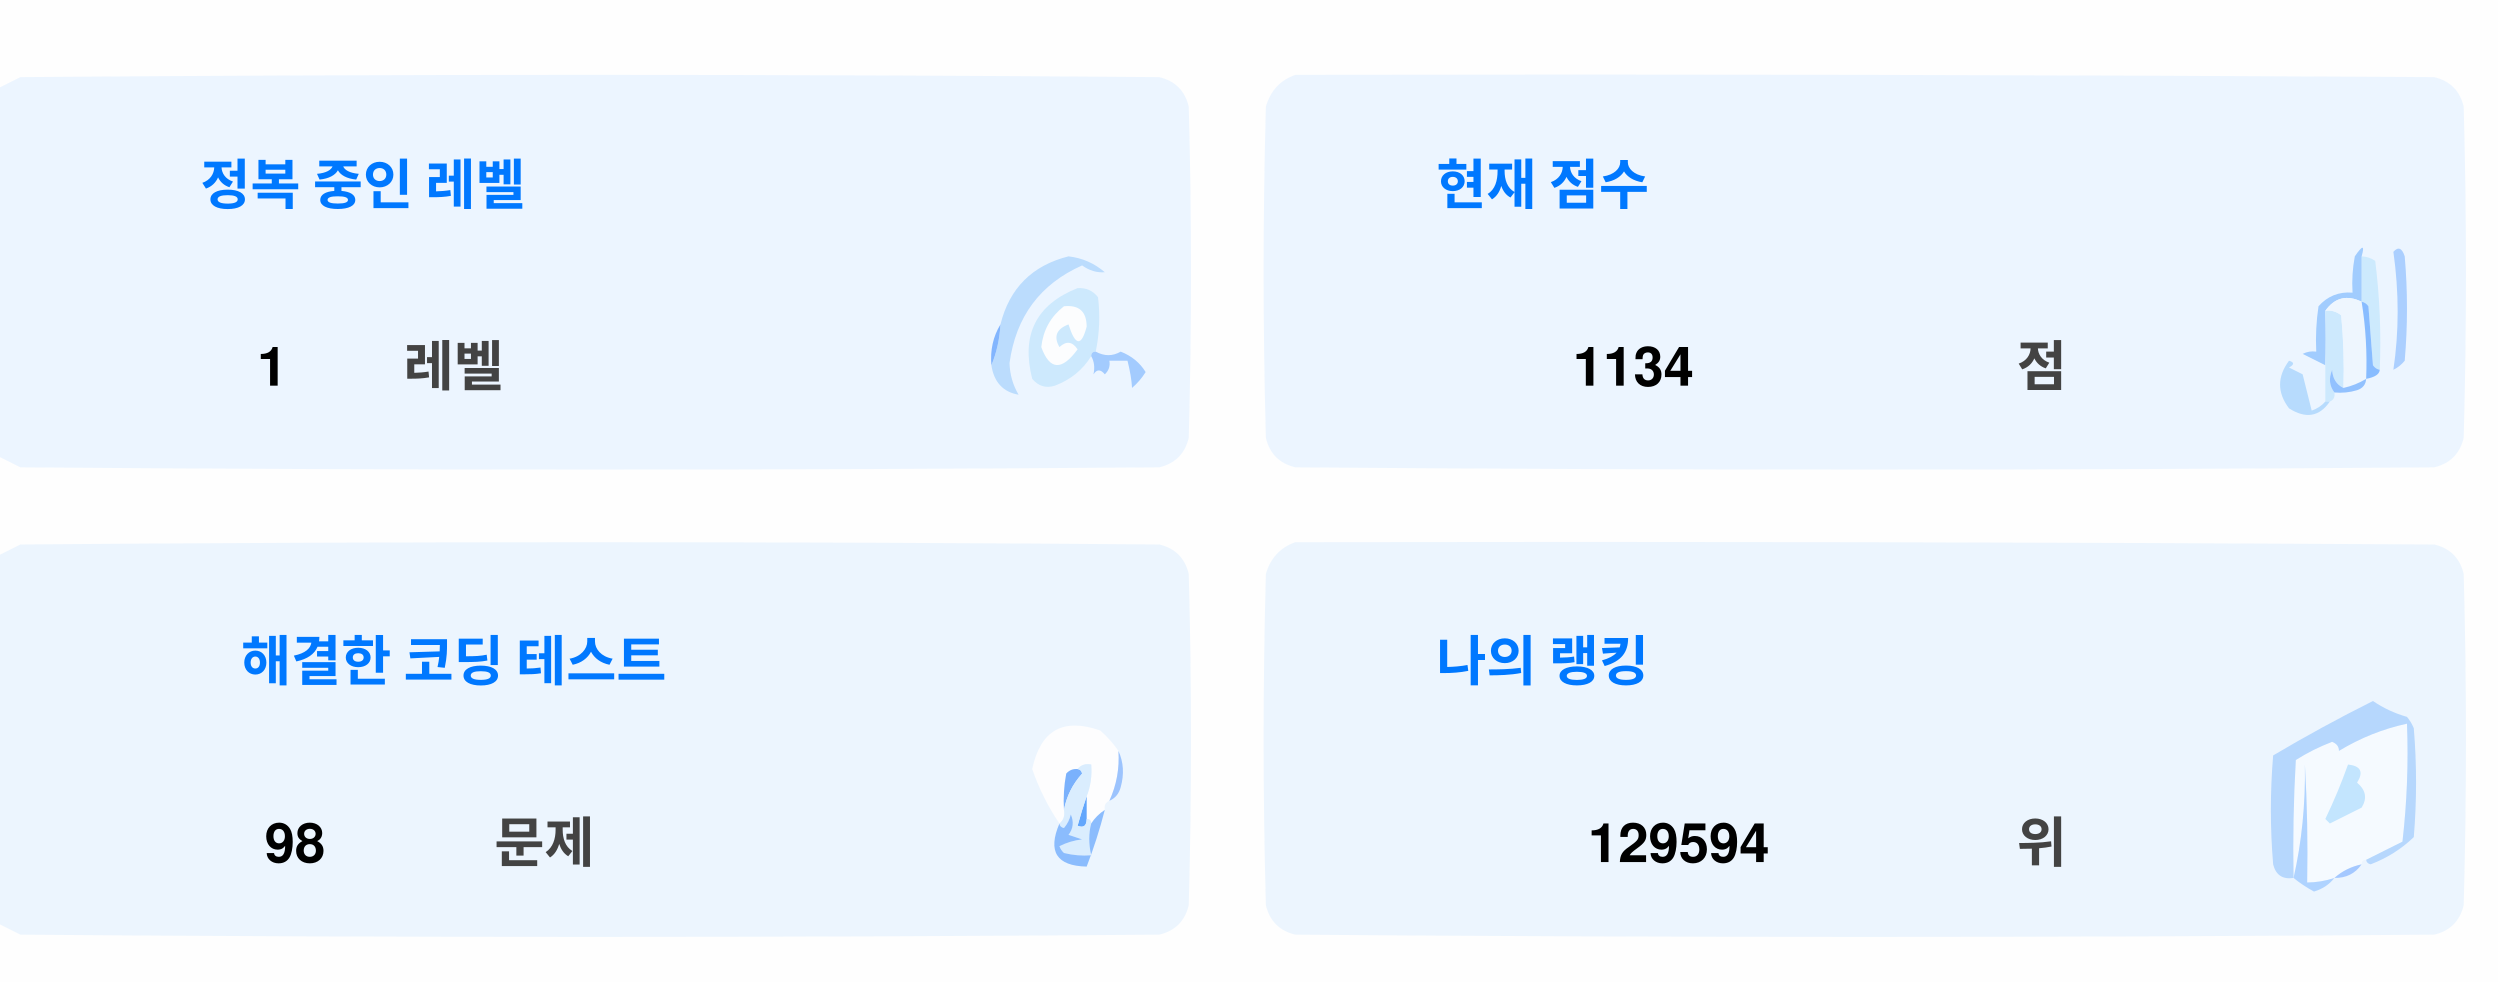
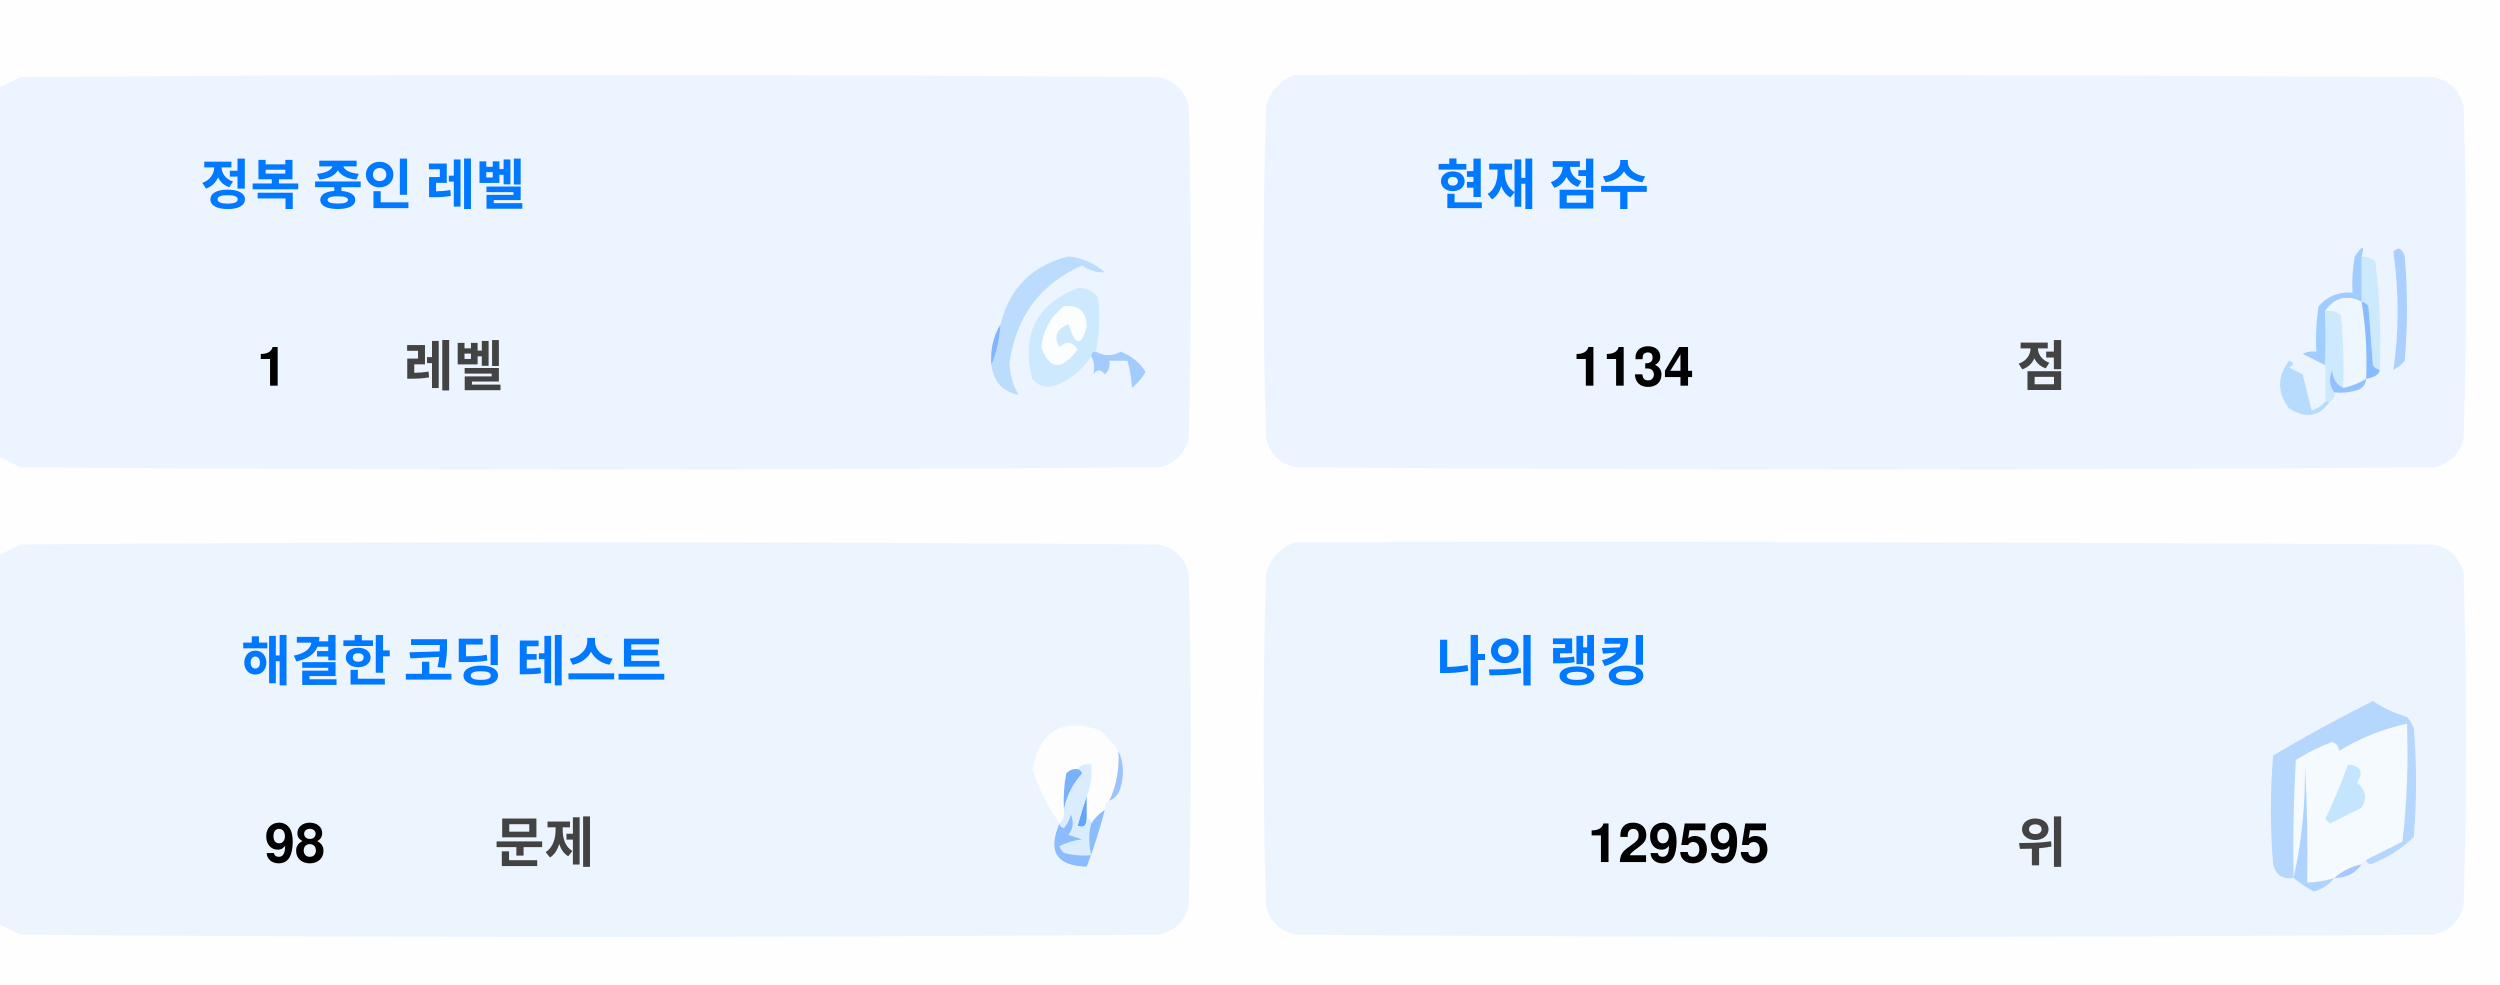
<svg xmlns="http://www.w3.org/2000/svg" version="1.1" width="551px" height="217px" style="shape-rendering:geometricPrecision; text-rendering:geometricPrecision; image-rendering:optimizeQuality; fill-rule:evenodd; clip-rule:evenodd">
  <style>.title {fill: #434343;font-size: 1rem;line-height: 1.5rem;font-weight: bold;font-family: -apple-system, BlinkMacSystemFont, Segoe UI, Helvetica, Arial, sans-serif, Apple Color Emoji, Segoe UI Emoji;}.desc {fill: #434343;font-size: 2.5rem;font-weight: bold;line-height: 1.5rem;font-family: -apple-system, BlinkMacSystemFont, Segoe UI, Helvetica, Arial, sans-serif, Apple Color Emoji, Segoe UI Emoji;}.desc-2 {fill: #434343;font-size: 1rem;font-weight: bold;line-height: 1.5rem;font-family: -apple-system, BlinkMacSystemFont, Segoe UI, Helvetica, Arial, sans-serif, Apple Color Emoji, Segoe UI Emoji;}.text, .desc {animation: twinkling 4s ease-in-out infinite;}@keyframes twinkling {40% { opacity: 1; }50% { opacity: 0.5; }60% { opacity: 1; }70% { opacity: 0.5; }80% { opacity: 1; }}</style>
  <g>
    <path style="opacity:1" fill="#fefefe" d="M -0.5,-0.5 C 183.167,-0.5 366.833,-0.5 550.5,-0.5C 550.5,71.833 550.5,144.167 550.5,216.5C 366.833,216.5 183.167,216.5 -0.5,216.5C -0.5,212.167 -0.5,207.833 -0.5,203.5C 1.14,204.32 2.807,205.153 4.5,206C 88.167,206.667 171.833,206.667 255.5,206C 259,205.167 261.167,203 262,199.5C 262.667,175.167 262.667,150.833 262,126.5C 261.167,123 259,120.833 255.5,120C 171.833,119.333 88.167,119.333 4.5,120C 2.807,120.847 1.14,121.68 -0.5,122.5C -0.5,115.167 -0.5,107.833 -0.5,100.5C 1.14,101.32 2.807,102.153 4.5,103C 88.167,103.667 171.833,103.667 255.5,103C 259,102.167 261.167,100 262,96.5C 262.667,72.167 262.667,47.833 262,23.5C 261.167,20 259,17.833 255.5,17C 171.833,16.333 88.167,16.333 4.5,17C 2.807,17.847 1.14,18.68 -0.5,19.5C -0.5,12.833 -0.5,6.167 -0.5,-0.5 Z" />
  </g>
  <g>
    <path style="opacity:1" fill="#ecf5ff" d="M -0.5,100.5 C -0.5,73.5 -0.5,46.5 -0.5,19.5C 1.14,18.68 2.807,17.847 4.5,17C 88.167,16.333 171.833,16.333 255.5,17C 259,17.833 261.167,20 262,23.5C 262.667,47.833 262.667,72.167 262,96.5C 261.167,100 259,102.167 255.5,103C 171.833,103.667 88.167,103.667 4.5,103C 2.807,102.153 1.14,101.32 -0.5,100.5 Z" />
  </g>
  <g>
    <path style="opacity:1" fill="#ecf5ff" d="M 285.5,16.5 C 369.167,16.333 452.834,16.5 536.5,17C 540,17.833 542.167,20 543,23.5C 543.667,47.833 543.667,72.167 543,96.5C 542.167,100 540,102.167 536.5,103C 452.833,103.667 369.167,103.667 285.5,103C 282,102.167 279.833,100 279,96.5C 278.333,72.167 278.333,47.833 279,23.5C 280.018,19.985 282.185,17.652 285.5,16.5 Z" />
  </g>
  <g>
    <path style="opacity:1" fill="#cdeafd" d="M 520.5,56.5 C 521.583,56.539 522.583,56.873 523.5,57.5C 524.498,65.472 524.831,73.472 524.5,81.5C 523.883,81.389 523.383,81.056 523,80.5C 522.667,76.167 522.333,71.833 522,67.5C 521.617,66.944 521.117,66.611 520.5,66.5C 520.5,63.167 520.5,59.833 520.5,56.5 Z" />
  </g>
  <g>
    <path style="opacity:1" fill="#abcfff" d="M 527.5,55.5 C 528.566,54.308 529.399,54.641 530,56.5C 530.667,64.167 530.667,71.833 530,79.5C 529.311,80.357 528.478,81.023 527.5,81.5C 528.758,73.08 528.758,64.414 527.5,55.5 Z" />
  </g>
  <g>
    <path style="opacity:1" fill="#bbdcfd" d="M 218.5,80.5 C 219.657,77.727 220.324,74.727 220.5,71.5C 222.49,63.51 227.49,58.51 235.5,56.5C 238.528,56.847 241.194,58.014 243.5,60C 241.744,60.141 240.078,59.641 238.5,58.5C 229.247,62.607 223.914,69.773 222.5,80C 222.565,82.526 223.232,84.859 224.5,87C 221.07,86.397 219.07,84.231 218.5,80.5 Z" />
  </g>
  <g>
    <path style="opacity:1" fill="#cde9fd" d="M 241.5,77.5 C 240.833,77.5 240.5,77.833 240.5,78.5C 238.628,81.529 235.961,83.695 232.5,85C 230.536,85.624 228.869,85.124 227.5,83.5C 225.021,73.791 228.354,67.124 237.5,63.5C 239.374,63.39 240.874,64.056 242,65.5C 242.497,69.524 242.331,73.524 241.5,77.5 Z" />
  </g>
  <g>
    <path style="opacity:1" fill="#fcfdfe" d="M 234.5,67.5 C 237.826,67.162 239.493,68.662 239.5,72C 238.334,76.434 237,76.267 235.5,71.5C 232.832,72.515 232.166,74.182 233.5,76.5C 235.017,75.089 236.351,75.256 237.5,77C 234.006,81.771 231.34,81.605 229.5,76.5C 229.904,72.771 231.571,69.771 234.5,67.5 Z" />
  </g>
  <g>
    <path style="opacity:1" fill="#a1ccfe" d="M 520.5,56.5 C 520.5,59.833 520.5,63.167 520.5,66.5C 517.238,64.922 514.572,65.589 512.5,68.5C 512.617,72.81 512.617,76.81 512.5,80.5C 510.86,79.68 509.193,78.847 507.5,78C 508.448,77.517 509.448,77.35 510.5,77.5C 510.335,74.15 510.502,70.817 511,67.5C 512.995,65.253 515.495,64.253 518.5,64.5C 518.336,61.813 518.503,59.146 519,56.5C 520.731,53.969 521.231,53.969 520.5,56.5 Z" />
  </g>
  <g>
    <path style="opacity:1" fill="#cde9fd" d="M 512.5,68.5 C 513.822,68.33 514.989,68.663 516,69.5C 516.499,74.823 516.666,80.156 516.5,85.5C 514.955,84.77 514.122,83.437 514,81.5C 513.22,83.387 513.387,85.054 514.5,86.5C 514.672,87.492 514.338,88.158 513.5,88.5C 513.167,88.5 512.833,88.5 512.5,88.5C 512.5,85.833 512.5,83.167 512.5,80.5C 512.617,76.81 512.617,72.81 512.5,68.5 Z" />
  </g>
  <g>
    <path style="opacity:1" fill="#eef6fe" d="M 520.5,66.5 C 521.407,72.106 521.74,77.773 521.5,83.5C 519.95,84.441 518.284,85.108 516.5,85.5C 516.666,80.156 516.499,74.823 516,69.5C 514.989,68.663 513.822,68.33 512.5,68.5C 514.572,65.589 517.238,64.922 520.5,66.5 Z" />
  </g>
  <g>
    <path style="opacity:1" fill="#88bcff" d="M 520.5,66.5 C 521.117,66.611 521.617,66.944 522,67.5C 522.333,71.833 522.667,76.167 523,80.5C 523.383,81.056 523.883,81.389 524.5,81.5C 524.445,82.469 523.445,83.136 521.5,83.5C 521.74,77.773 521.407,72.106 520.5,66.5 Z" />
  </g>
  <g>
    <path style="opacity:1" fill="#82b5fe" d="M 220.5,71.5 C 220.324,74.727 219.657,77.727 218.5,80.5C 218.215,77.171 218.882,74.171 220.5,71.5 Z" />
  </g>
  <g>
    <path style="opacity:1" fill="#a3cbfe" d="M 240.5,78.5 C 240.5,77.833 240.833,77.5 241.5,77.5C 243.391,78.536 245.224,78.536 247,77.5C 249.391,78.429 251.225,79.929 252.5,82C 251.681,83.319 250.681,84.486 249.5,85.5C 249.409,83.777 249.075,81.777 248.5,79.5C 247.167,79.5 245.833,79.5 244.5,79.5C 244.719,80.675 244.386,81.675 243.5,82.5C 242.575,81.359 241.741,81.359 241,82.5C 241.331,80.981 241.164,79.648 240.5,78.5 Z" />
  </g>
  <g>
    <path style="opacity:1" fill="#b7dbfd" d="M 512.5,88.5 C 512.833,88.5 513.167,88.5 513.5,88.5C 511.199,91.857 508.199,92.357 504.5,90C 501.872,86.535 501.872,83.035 504.5,79.5C 505.696,79.846 505.696,80.346 504.5,81C 505.5,81.5 506.5,82 507.5,82.5C 508.167,85.167 508.833,87.833 509.5,90.5C 510.739,90.058 511.739,89.391 512.5,88.5 Z" />
  </g>
  <g>
    <path style="opacity:1" fill="#92c1fe" d="M 516.5,85.5 C 518.284,85.108 519.95,84.441 521.5,83.5C 521.423,84.75 520.756,85.583 519.5,86C 517.866,86.493 516.199,86.66 514.5,86.5C 513.387,85.054 513.22,83.387 514,81.5C 514.122,83.437 514.955,84.77 516.5,85.5 Z" />
  </g>
  <g>
    <path style="opacity:1" fill="#ecf5fe" d="M -0.5,203.5 C -0.5,176.5 -0.5,149.5 -0.5,122.5C 1.14,121.68 2.807,120.847 4.5,120C 88.167,119.333 171.833,119.333 255.5,120C 259,120.833 261.167,123 262,126.5C 262.667,150.833 262.667,175.167 262,199.5C 261.167,203 259,205.167 255.5,206C 171.833,206.667 88.167,206.667 4.5,206C 2.807,205.153 1.14,204.32 -0.5,203.5 Z" />
  </g>
  <g>
    <path style="opacity:1" fill="#ecf5fe" d="M 285.5,119.5 C 369.167,119.333 452.834,119.5 536.5,120C 540,120.833 542.167,123 543,126.5C 543.667,150.833 543.667,175.167 543,199.5C 542.167,203 540,205.167 536.5,206C 452.833,206.667 369.167,206.667 285.5,206C 282,205.167 279.833,203 279,199.5C 278.333,175.167 278.333,150.833 279,126.5C 280.018,122.985 282.185,120.652 285.5,119.5 Z" />
  </g>
  <g>
    <path style="opacity:1" fill="#fdfdfe" d="M 246.5,165.5 C 246.758,169.367 246.092,173.034 244.5,176.5C 243.662,176.842 243.328,177.508 243.5,178.5C 242.272,179.306 241.272,180.306 240.5,181.5C 240.5,180.833 240.167,180.5 239.5,180.5C 239.5,178.833 239.5,177.167 239.5,175.5C 240.369,173.283 240.702,170.95 240.5,168.5C 239.209,168.263 238.209,168.596 237.5,169.5C 236.504,169.414 235.671,169.748 235,170.5C 234.503,173.146 234.336,175.813 234.5,178.5C 234.737,179.791 234.404,180.791 233.5,181.5C 230.986,177.806 228.986,173.806 227.5,169.5C 229.309,160.957 234.309,158.124 242.5,161C 244.07,162.397 245.404,163.897 246.5,165.5 Z" />
  </g>
  <g>
    <path style="opacity:1" fill="#f5faff" d="M 521.5,189.5 C 520.833,189.5 520.5,189.833 520.5,190.5C 518.181,190.992 516.181,191.992 514.5,193.5C 512.565,194.15 510.565,194.483 508.5,194.5C 508.666,185.827 508.5,177.16 508,168.5C 508.141,177.227 507.308,185.56 505.5,193.5C 505.334,184.827 505.5,176.16 506,167.5C 508.527,165.903 511.194,164.57 514,163.5C 515.011,163.892 515.511,164.559 515.5,165.5C 520.21,162.641 525.21,160.641 530.5,159.5C 530.831,168.192 530.498,176.859 529.5,185.5C 526.807,186.847 524.14,188.18 521.5,189.5 Z" />
  </g>
  <g>
    <path style="opacity:1" fill="#b6d7fd" d="M 521.5,189.5 C 524.14,188.18 526.807,186.847 529.5,185.5C 530.498,176.859 530.831,168.192 530.5,159.5C 525.21,160.641 520.21,162.641 515.5,165.5C 515.511,164.559 515.011,163.892 514,163.5C 511.194,164.57 508.527,165.903 506,167.5C 505.5,176.16 505.334,184.827 505.5,193.5C 503.089,193.863 501.589,192.863 501,190.5C 500.333,182.5 500.333,174.5 501,166.5C 508.173,162.246 515.507,158.246 523,154.5C 525.304,156.068 527.804,157.235 530.5,158C 531.126,158.75 531.626,159.584 532,160.5C 532.667,168.5 532.667,176.5 532,184.5C 529.292,187.111 526.125,189.111 522.5,190.5C 521.893,190.376 521.56,190.043 521.5,189.5 Z" />
  </g>
  <g>
    <path style="opacity:1" fill="#c3e5fe" d="M 517.5,168.5 C 520.317,168.801 520.984,170.134 519.5,172.5C 521.439,174.122 521.772,175.956 520.5,178C 518.167,179.167 515.833,180.333 513.5,181.5C 513.167,181.167 512.833,180.833 512.5,180.5C 514.414,176.515 516.081,172.515 517.5,168.5 Z" />
  </g>
  <g>
    <path style="opacity:1" fill="#7ab1fc" d="M 237.5,169.5 C 238.043,169.56 238.376,169.893 238.5,170.5C 236.395,172.836 235.062,175.503 234.5,178.5C 234.336,175.813 234.503,173.146 235,170.5C 235.671,169.748 236.504,169.414 237.5,169.5 Z" />
  </g>
  <g>
    <path style="opacity:1" fill="#afd3ff" d="M 514.5,193.5 C 513.378,194.947 511.878,195.947 510,196.5C 508.348,195.601 506.848,194.601 505.5,193.5C 507.308,185.56 508.141,177.227 508,168.5C 508.5,177.16 508.666,185.827 508.5,194.5C 510.565,194.483 512.565,194.15 514.5,193.5 Z" />
  </g>
  <g>
    <path style="opacity:1" fill="#9cc3fd" d="M 246.5,165.5 C 247.634,167.966 247.801,170.633 247,173.5C 246.623,174.942 245.79,175.942 244.5,176.5C 246.092,173.034 246.758,169.367 246.5,165.5 Z" />
  </g>
  <g>
    <path style="opacity:1" fill="#62a6fc" d="M 239.5,175.5 C 239.5,177.167 239.5,178.833 239.5,180.5C 239.483,182.028 238.816,182.528 237.5,182C 238.117,179.723 238.784,177.556 239.5,175.5 Z" />
  </g>
  <g>
    <path style="opacity:1" fill="#daedfe" d="M 237.5,169.5 C 238.209,168.596 239.209,168.263 240.5,168.5C 240.702,170.95 240.369,173.283 239.5,175.5C 238.784,177.556 238.117,179.723 237.5,182C 238.816,182.528 239.483,182.028 239.5,180.5C 240.167,180.5 240.5,180.833 240.5,181.5C 239.918,183.669 239.918,186.002 240.5,188.5C 238.473,188.662 236.473,188.495 234.5,188C 234.043,187.586 233.709,187.086 233.5,186.5C 235.078,185.702 236.744,185.202 238.5,185C 237.5,184.667 236.5,184.333 235.5,184C 236.554,182.612 236.72,181.112 236,179.5C 235.751,180.624 235.251,181.624 234.5,182.5C 233.893,182.376 233.56,182.043 233.5,181.5C 234.404,180.791 234.737,179.791 234.5,178.5C 235.062,175.503 236.395,172.836 238.5,170.5C 238.376,169.893 238.043,169.56 237.5,169.5 Z" />
  </g>
  <g>
    <path style="opacity:1" fill="#8bbcfd" d="M 243.5,178.5 C 242.395,182.803 241.062,186.969 239.5,191C 232.857,190.847 230.857,187.68 233.5,181.5C 233.56,182.043 233.893,182.376 234.5,182.5C 235.251,181.624 235.751,180.624 236,179.5C 236.72,181.112 236.554,182.612 235.5,184C 236.5,184.333 237.5,184.667 238.5,185C 236.744,185.202 235.078,185.702 233.5,186.5C 233.709,187.086 234.043,187.586 234.5,188C 236.473,188.495 238.473,188.662 240.5,188.5C 239.918,186.002 239.918,183.669 240.5,181.5C 241.272,180.306 242.272,179.306 243.5,178.5 Z" />
  </g>
  <g>
    <path style="opacity:1" fill="#a4c8ff" d="M 520.5,190.5 C 519.089,192.539 517.089,193.539 514.5,193.5C 516.181,191.992 518.181,190.992 520.5,190.5 Z" />
  </g>
  <text text-anchor="middle" x="80" y="45" class="title" style="fill:#0078ff;" stroke="#none" stroke-width="1">정복 중인 레벨</text>
  <text text-anchor="middle" x="60" y="85" class="desc" style="fill:#000000;" stroke="#none" stroke-width="1">1</text>
  <text text-anchor="middle" x="100" y="85" class="desc-2" style="fill:#434343;" stroke="#none" stroke-width="1">레벨</text>
  <text text-anchor="middle" x="340" y="45" class="title" style="fill:#0078ff;" stroke="#none" stroke-width="1">현재 점수</text>
  <text text-anchor="middle" x="360" y="85" class="desc" style="fill:#000000;" stroke="#none" stroke-width="1">1134</text>
  <text text-anchor="middle" x="450" y="85" class="desc-2" style="fill:#434343;" stroke="#none" stroke-width="1">점</text>
  <text text-anchor="middle" x="100" y="150" class="title" style="fill:#0078ff;" stroke="#none" stroke-width="1">해결한 코딩 테스트</text>
  <text text-anchor="middle" x="65" y="190" class="desc" style="fill:#000000;" stroke="#none" stroke-width="1">98</text>
  <text text-anchor="middle" x="120" y="190" class="desc-2" style="fill:#434343;" stroke="#none" stroke-width="1">문제</text>
  <text text-anchor="middle" x="340" y="150" class="title" style="fill:#0078ff;" stroke="#none" stroke-width="1">나의 랭킹</text>
-   <text text-anchor="middle" x="370" y="190" class="desc" style="fill:#000000;" stroke="#none" stroke-width="1">129594</text>
+   <text text-anchor="middle" x="370" y="190" class="desc" style="fill:#000000;" stroke="#none" stroke-width="1">129595</text>
  <text text-anchor="middle" x="450" y="190" class="desc-2" style="fill:#434343;" stroke="#none" stroke-width="1">위</text>
</svg>
